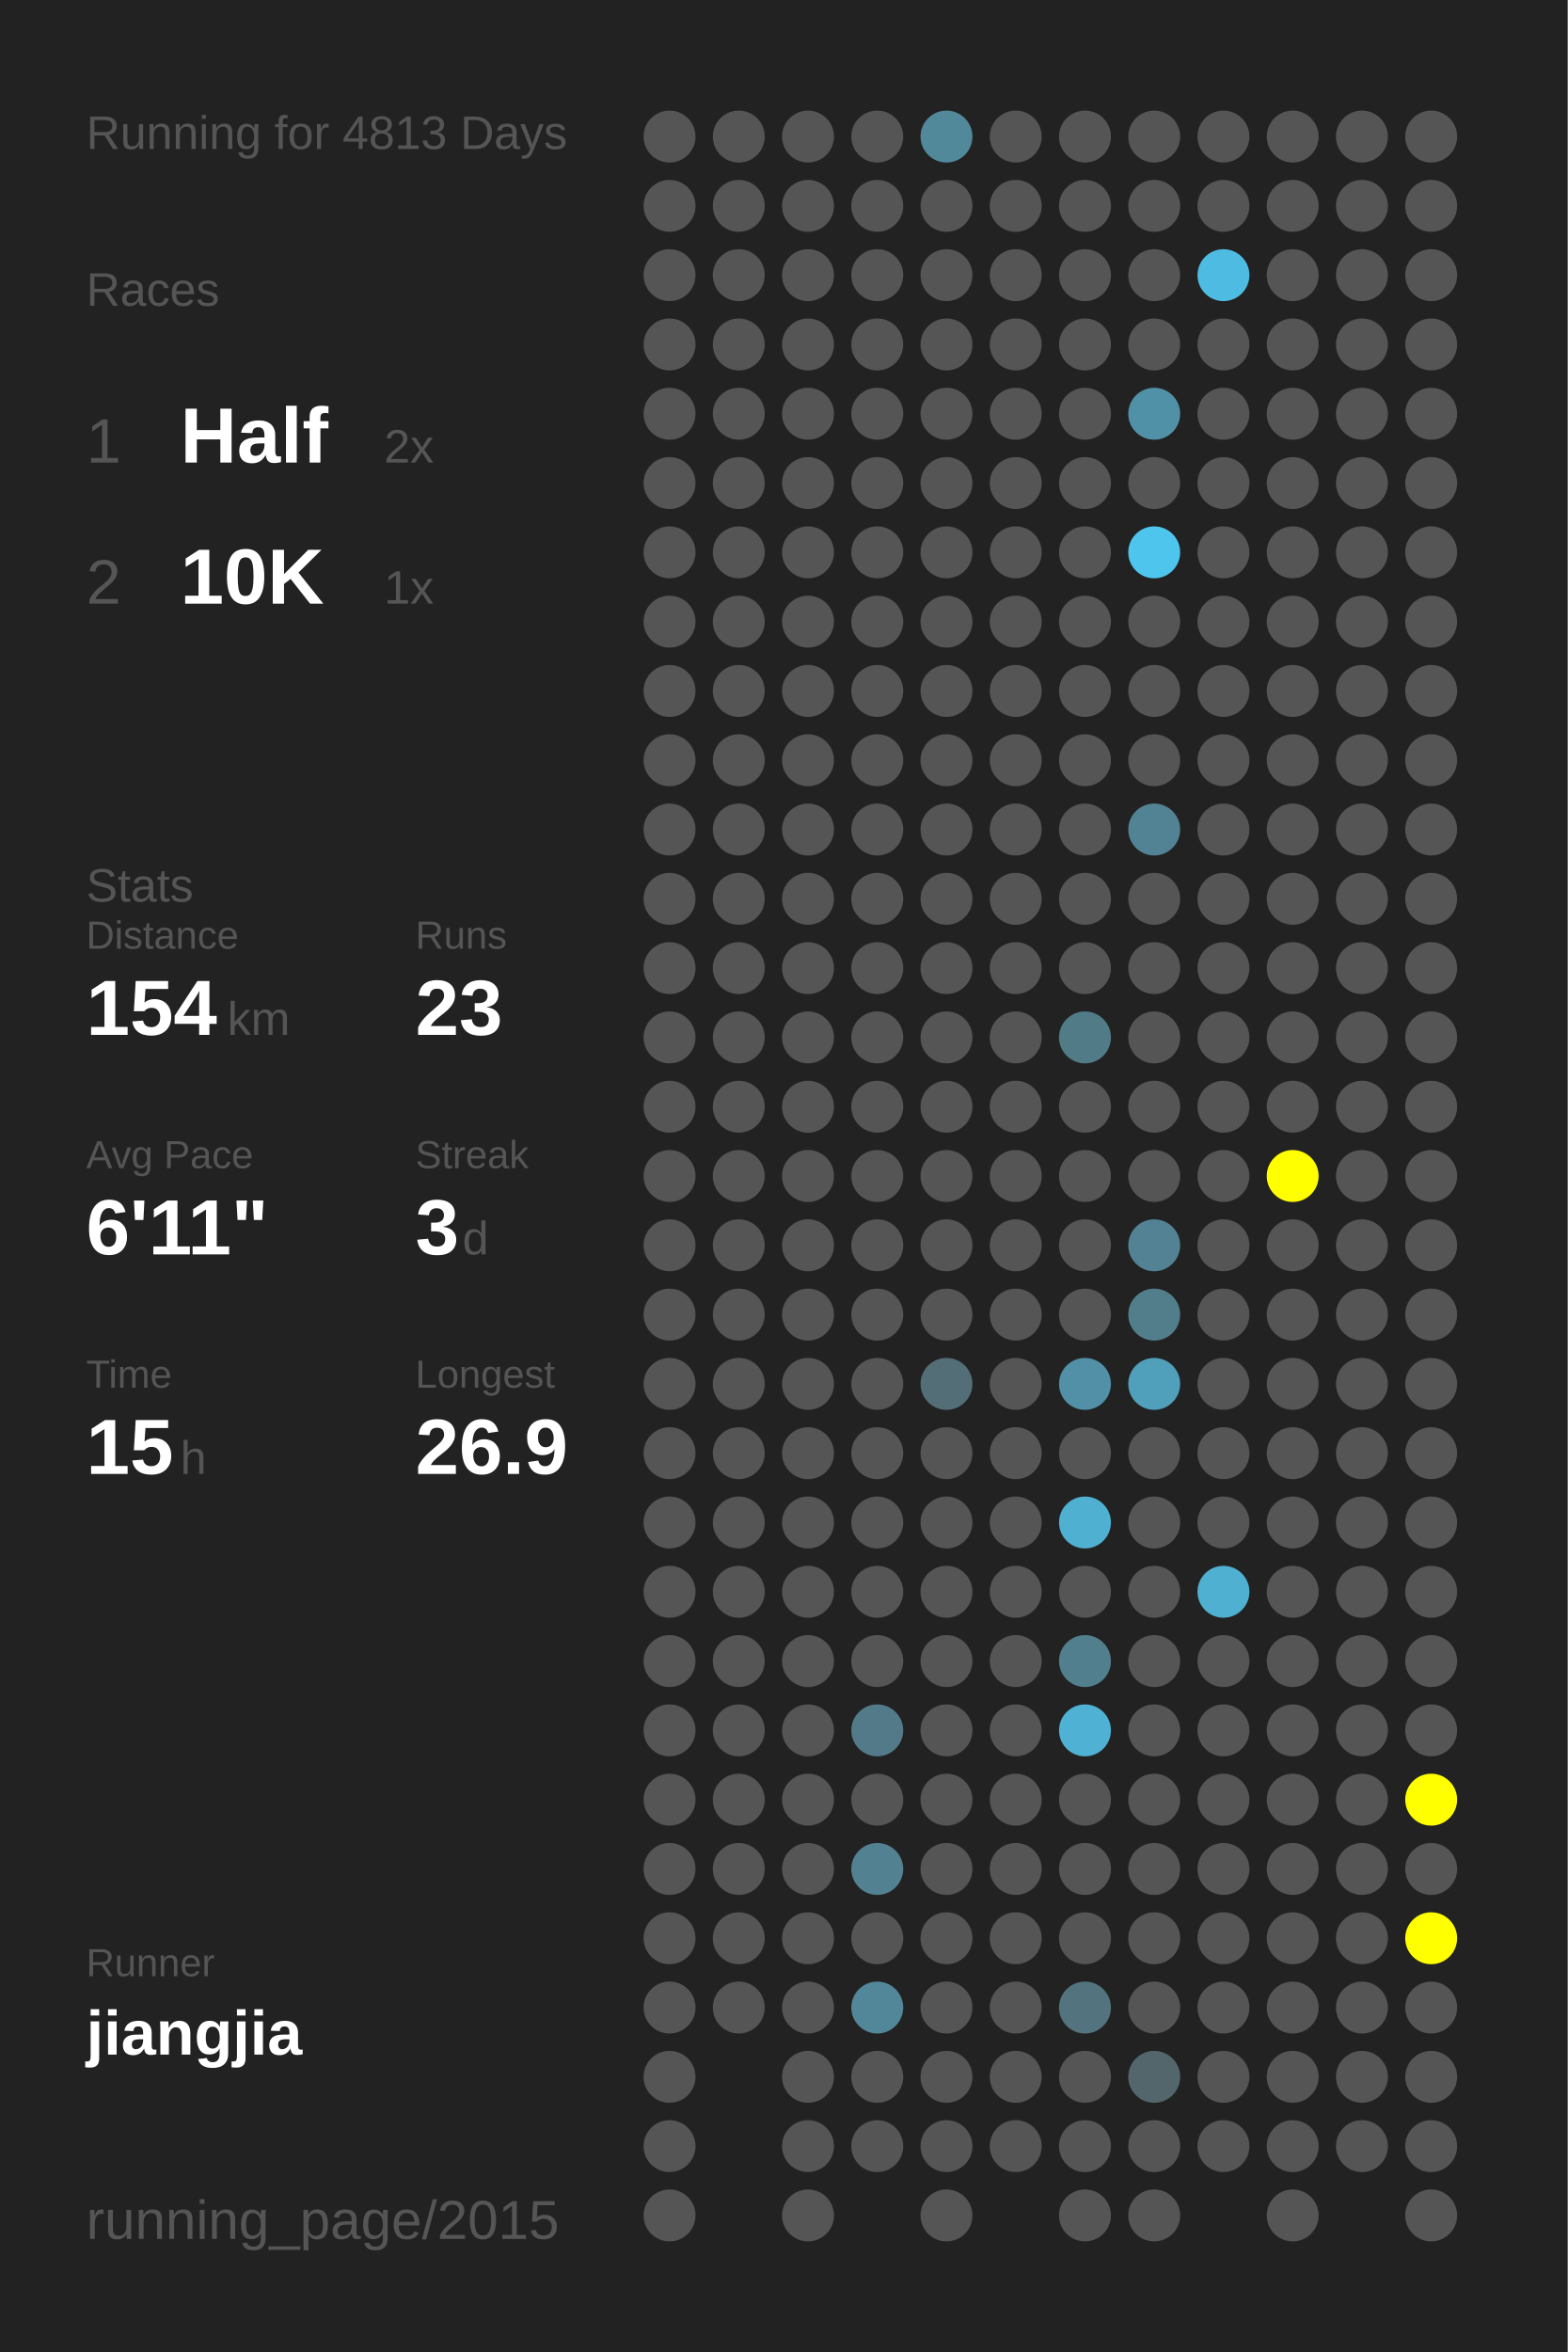
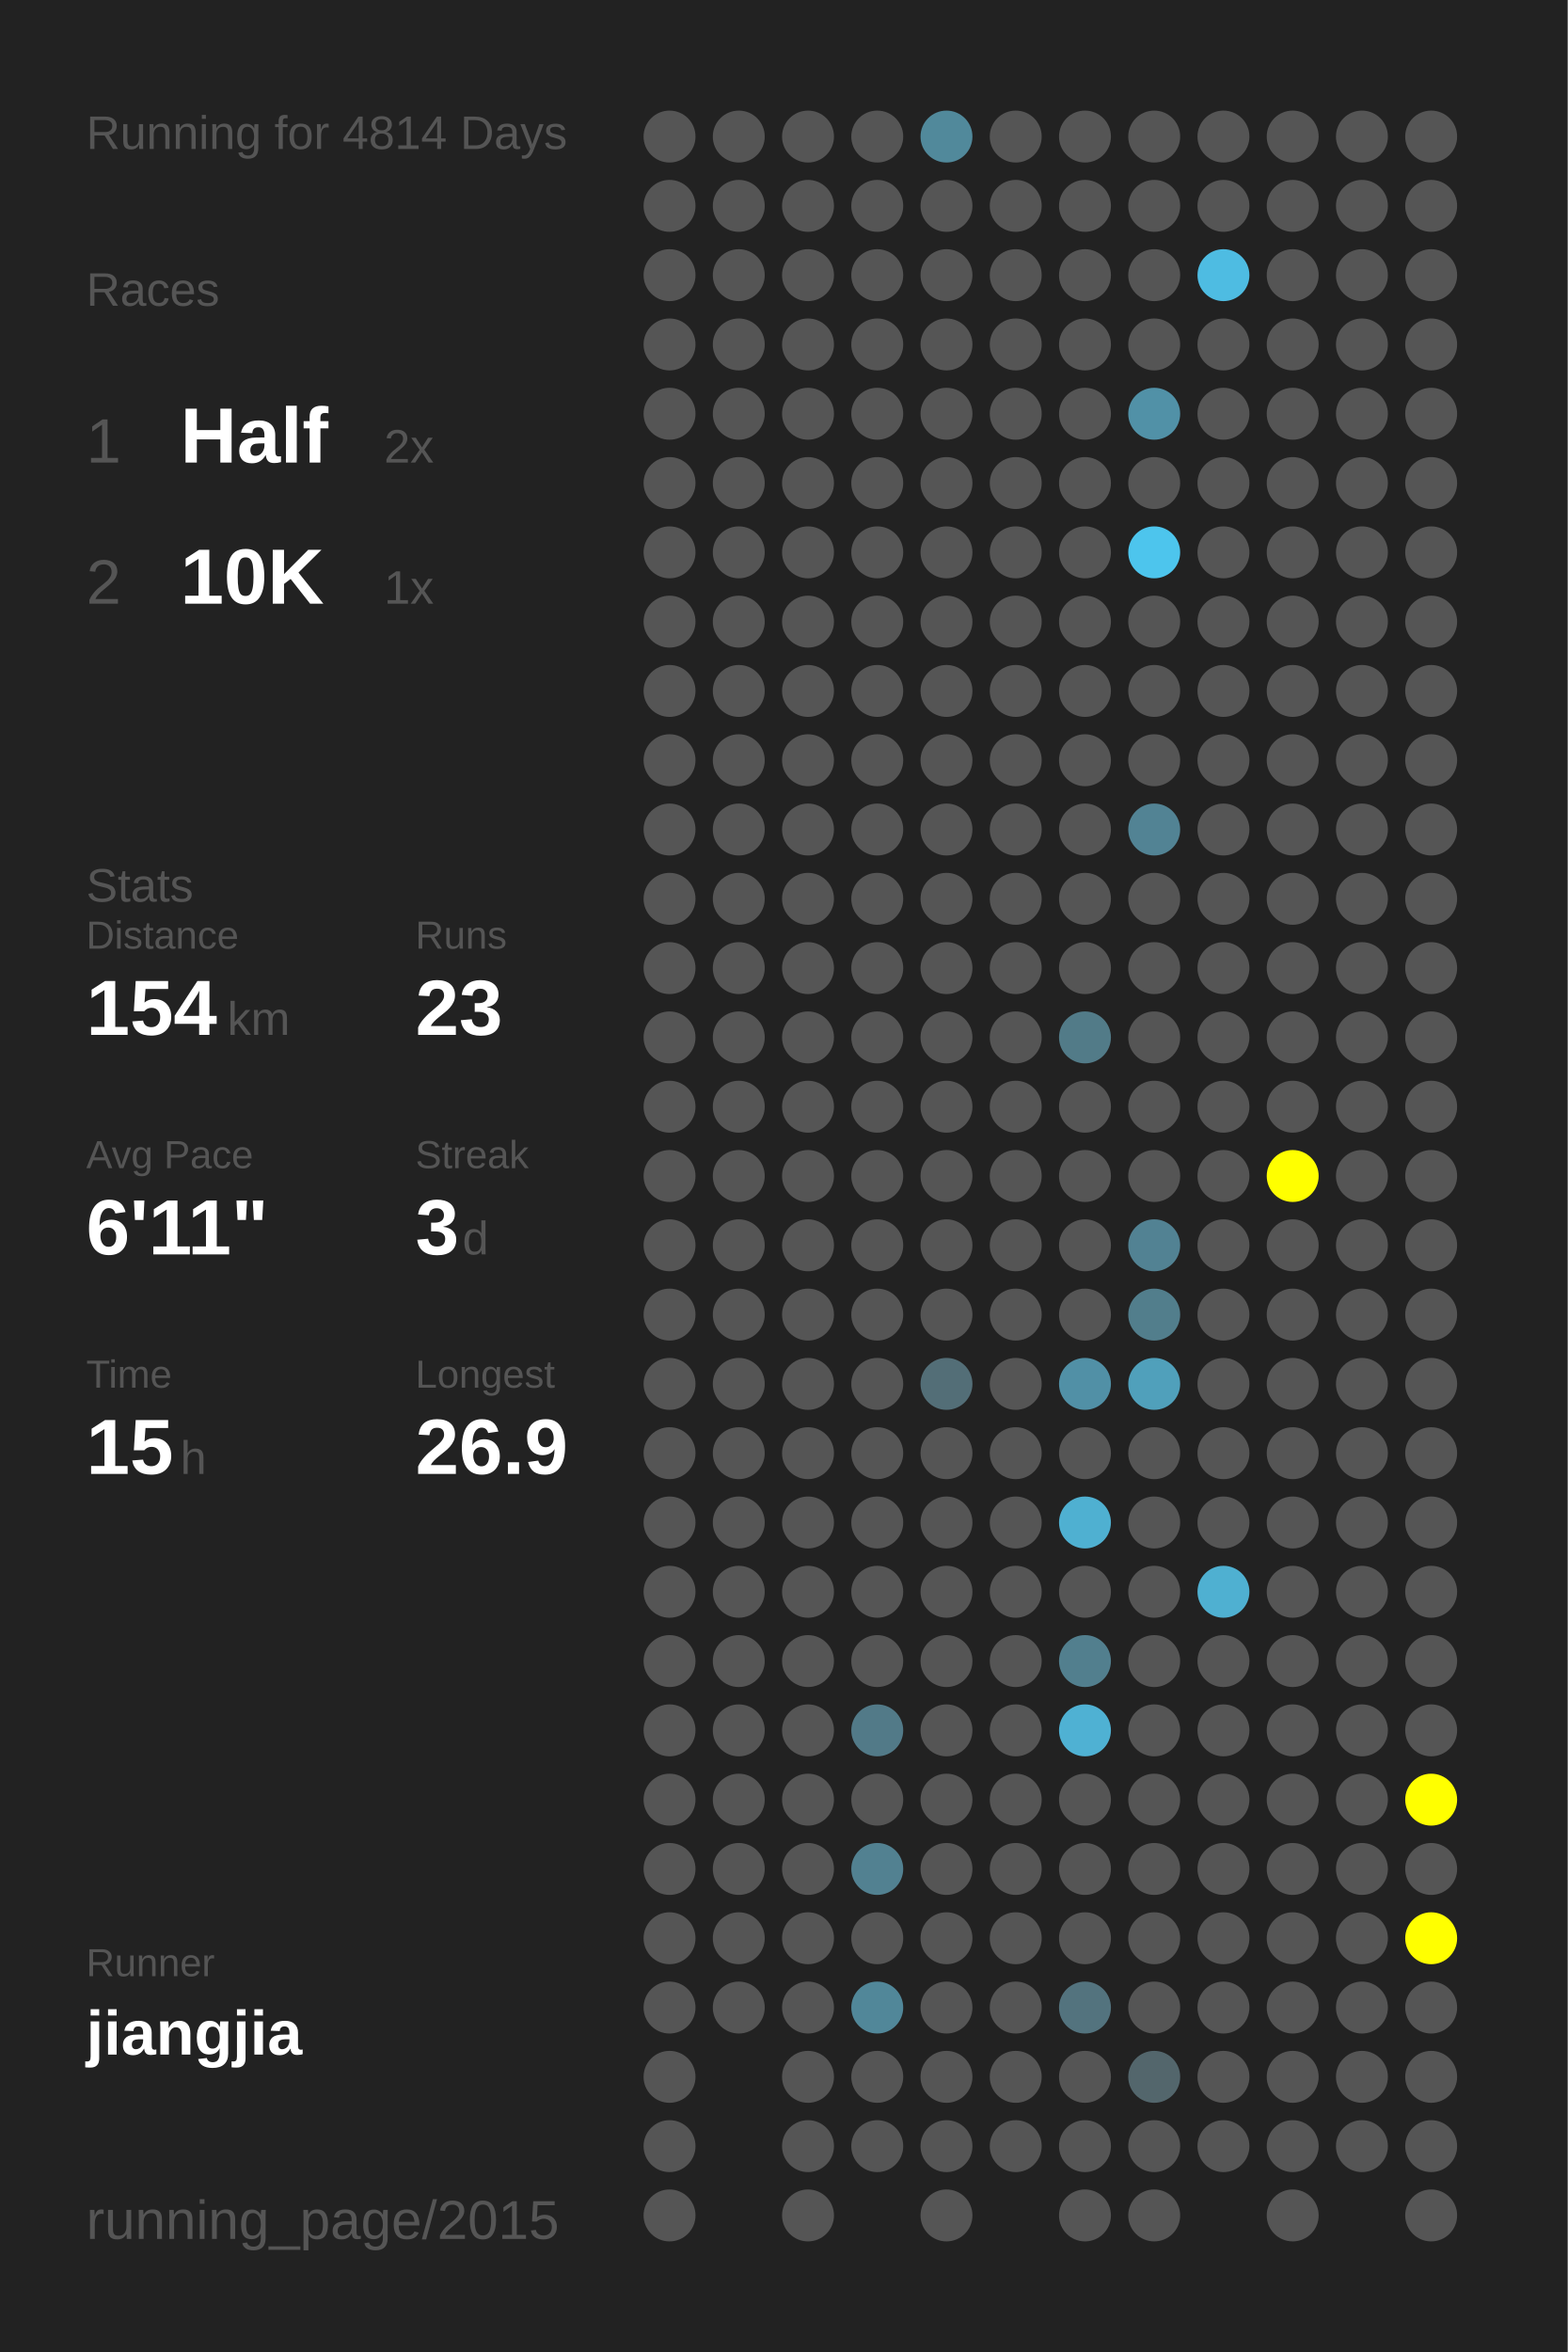
<svg xmlns="http://www.w3.org/2000/svg" baseProfile="full" height="300mm" version="1.1" viewBox="0,0,200,300" width="200mm">
  <defs />
  <rect fill="#222222" height="300" width="200" x="0" y="0" />
-   <text fill="#555555" style="font-size:6px; font-family:Arial;" x="11" y="19">Running for 4813 Days</text>
+   <text fill="#555555" style="font-size:6px; font-family:Arial;" x="11" y="19">Running for 4814 Days</text>
  <text fill="#555555" style="font-size:6px; font-family:Arial;" x="11" y="39">Races</text>
  <text fill="#555555" style="font-size:8px; font-family:Arial;" x="11" y="59">1</text>
  <text fill="#FFFFFF" style="font-size:10px; font-family:Arial; font-weight:bold;" x="23" y="59">Half</text>
  <text fill="#555555" style="font-size:6px; font-family:Arial;" x="49" y="59">2x</text>
  <text fill="#555555" style="font-size:8px; font-family:Arial;" x="11" y="77">2</text>
  <text fill="#FFFFFF" style="font-size:10px; font-family:Arial; font-weight:bold;" x="23" y="77">10K</text>
  <text fill="#555555" style="font-size:6px; font-family:Arial;" x="49" y="77">1x</text>
  <text fill="#555555" style="font-size:6px; font-family:Arial;" x="11" y="115">Stats</text>
  <text fill="#555555" style="font-size:5px; font-family:Arial;" x="11" y="121">Distance</text>
  <text fill="#FFFFFF" style="font-size:10px; font-family:Arial; font-weight:bold;" x="11" y="132">154</text>
  <text fill="#555555" style="font-size:6px; font-family:Arial;" x="29" y="132">km</text>
  <text fill="#555555" style="font-size:5px; font-family:Arial;" x="53" y="121">Runs</text>
  <text fill="#FFFFFF" style="font-size:10px; font-family:Arial; font-weight:bold;" x="53" y="132">23</text>
  <text fill="#555555" style="font-size:5px; font-family:Arial;" x="11" y="149">Avg Pace</text>
  <text fill="#FFFFFF" style="font-size:10px; font-family:Arial; font-weight:bold;" x="11" y="160">6'11"</text>
  <text fill="#555555" style="font-size:5px; font-family:Arial;" x="53" y="149">Streak</text>
  <text fill="#FFFFFF" style="font-size:10px; font-family:Arial; font-weight:bold;" x="53" y="160">3</text>
  <text fill="#555555" style="font-size:6px; font-family:Arial;" x="59" y="160">d</text>
  <text fill="#555555" style="font-size:5px; font-family:Arial;" x="11" y="177">Time</text>
  <text fill="#FFFFFF" style="font-size:10px; font-family:Arial; font-weight:bold;" x="11" y="188">15</text>
  <text fill="#555555" style="font-size:6px; font-family:Arial;" x="23" y="188">h</text>
  <text fill="#555555" style="font-size:5px; font-family:Arial;" x="53" y="177">Longest</text>
  <text fill="#FFFFFF" style="font-size:10px; font-family:Arial; font-weight:bold;" x="53" y="188">26.9</text>
  <text fill="#555555" style="font-size:5px; font-family:Arial;" x="11" y="252.065">Runner</text>
  <text fill="#FFFFFF" style="font-size:8px; font-family:Arial; font-weight:bold;" x="11" y="262.065">jiangjia</text>
  <text fill="#555555" style="font-size:7px; font-family:Arial;" x="11" y="285.581">running_page/2015</text>
  <circle cx="85.417" cy="17.419" fill="#555555" r="3.312" />
  <circle cx="85.417" cy="26.258" fill="#555555" r="3.312" />
  <circle cx="85.417" cy="35.097" fill="#555555" r="3.312" />
  <circle cx="85.417" cy="43.935" fill="#555555" r="3.312" />
  <circle cx="85.417" cy="52.774" fill="#555555" r="3.312" />
  <circle cx="85.417" cy="61.613" fill="#555555" r="3.312" />
  <circle cx="85.417" cy="70.452" fill="#555555" r="3.312" />
  <circle cx="85.417" cy="79.29" fill="#555555" r="3.312" />
  <circle cx="85.417" cy="88.129" fill="#555555" r="3.312" />
  <circle cx="85.417" cy="96.968" fill="#555555" r="3.312" />
  <circle cx="85.417" cy="105.806" fill="#555555" r="3.312" />
  <circle cx="85.417" cy="114.645" fill="#555555" r="3.312" />
  <circle cx="85.417" cy="123.484" fill="#555555" r="3.312" />
  <circle cx="85.417" cy="132.323" fill="#555555" r="3.312" />
  <circle cx="85.417" cy="141.161" fill="#555555" r="3.312" />
  <circle cx="85.417" cy="150" fill="#555555" r="3.312" />
  <circle cx="85.417" cy="158.839" fill="#555555" r="3.312" />
  <circle cx="85.417" cy="167.677" fill="#555555" r="3.312" />
  <circle cx="85.417" cy="176.516" fill="#555555" r="3.312" />
  <circle cx="85.417" cy="185.355" fill="#555555" r="3.312" />
  <circle cx="85.417" cy="194.194" fill="#555555" r="3.312" />
  <circle cx="85.417" cy="203.032" fill="#555555" r="3.312" />
  <circle cx="85.417" cy="211.871" fill="#555555" r="3.312" />
  <circle cx="85.417" cy="220.71" fill="#555555" r="3.312" />
  <circle cx="85.417" cy="229.548" fill="#555555" r="3.312" />
  <circle cx="85.417" cy="238.387" fill="#555555" r="3.312" />
  <circle cx="85.417" cy="247.226" fill="#555555" r="3.312" />
  <circle cx="85.417" cy="256.065" fill="#555555" r="3.312" />
  <circle cx="85.417" cy="264.903" fill="#555555" r="3.312" />
  <circle cx="85.417" cy="273.742" fill="#555555" r="3.312" />
  <circle cx="85.417" cy="282.581" fill="#555555" r="3.312" />
  <circle cx="94.25" cy="17.419" fill="#555555" r="3.312" />
  <circle cx="94.25" cy="26.258" fill="#555555" r="3.312" />
  <circle cx="94.25" cy="35.097" fill="#555555" r="3.312" />
  <circle cx="94.25" cy="43.935" fill="#555555" r="3.312" />
  <circle cx="94.25" cy="52.774" fill="#555555" r="3.312" />
  <circle cx="94.25" cy="61.613" fill="#555555" r="3.312" />
  <circle cx="94.25" cy="70.452" fill="#555555" r="3.312" />
  <circle cx="94.25" cy="79.29" fill="#555555" r="3.312" />
  <circle cx="94.25" cy="88.129" fill="#555555" r="3.312" />
  <circle cx="94.25" cy="96.968" fill="#555555" r="3.312" />
  <circle cx="94.25" cy="105.806" fill="#555555" r="3.312" />
  <circle cx="94.25" cy="114.645" fill="#555555" r="3.312" />
  <circle cx="94.25" cy="123.484" fill="#555555" r="3.312" />
  <circle cx="94.25" cy="132.323" fill="#555555" r="3.312" />
  <circle cx="94.25" cy="141.161" fill="#555555" r="3.312" />
  <circle cx="94.25" cy="150" fill="#555555" r="3.312" />
  <circle cx="94.25" cy="158.839" fill="#555555" r="3.312" />
  <circle cx="94.25" cy="167.677" fill="#555555" r="3.312" />
  <circle cx="94.25" cy="176.516" fill="#555555" r="3.312" />
  <circle cx="94.25" cy="185.355" fill="#555555" r="3.312" />
  <circle cx="94.25" cy="194.194" fill="#555555" r="3.312" />
  <circle cx="94.25" cy="203.032" fill="#555555" r="3.312" />
  <circle cx="94.25" cy="211.871" fill="#555555" r="3.312" />
  <circle cx="94.25" cy="220.71" fill="#555555" r="3.312" />
  <circle cx="94.25" cy="229.548" fill="#555555" r="3.312" />
  <circle cx="94.25" cy="238.387" fill="#555555" r="3.312" />
  <circle cx="94.25" cy="247.226" fill="#555555" r="3.312" />
  <circle cx="94.25" cy="256.065" fill="#555555" r="3.312" />
  <circle cx="103.083" cy="17.419" fill="#555555" r="3.312" />
  <circle cx="103.083" cy="26.258" fill="#555555" r="3.312" />
  <circle cx="103.083" cy="35.097" fill="#555555" r="3.312" />
  <circle cx="103.083" cy="43.935" fill="#555555" r="3.312" />
  <circle cx="103.083" cy="52.774" fill="#555555" r="3.312" />
  <circle cx="103.083" cy="61.613" fill="#555555" r="3.312" />
  <circle cx="103.083" cy="70.452" fill="#555555" r="3.312" />
  <circle cx="103.083" cy="79.29" fill="#555555" r="3.312" />
  <circle cx="103.083" cy="88.129" fill="#555555" r="3.312" />
  <circle cx="103.083" cy="96.968" fill="#555555" r="3.312" />
  <circle cx="103.083" cy="105.806" fill="#555555" r="3.312" />
  <circle cx="103.083" cy="114.645" fill="#555555" r="3.312" />
  <circle cx="103.083" cy="123.484" fill="#555555" r="3.312" />
  <circle cx="103.083" cy="132.323" fill="#555555" r="3.312" />
  <circle cx="103.083" cy="141.161" fill="#555555" r="3.312" />
  <circle cx="103.083" cy="150" fill="#555555" r="3.312" />
  <circle cx="103.083" cy="158.839" fill="#555555" r="3.312" />
  <circle cx="103.083" cy="167.677" fill="#555555" r="3.312" />
  <circle cx="103.083" cy="176.516" fill="#555555" r="3.312" />
  <circle cx="103.083" cy="185.355" fill="#555555" r="3.312" />
  <circle cx="103.083" cy="194.194" fill="#555555" r="3.312" />
  <circle cx="103.083" cy="203.032" fill="#555555" r="3.312" />
  <circle cx="103.083" cy="211.871" fill="#555555" r="3.312" />
  <circle cx="103.083" cy="220.71" fill="#555555" r="3.312" />
  <circle cx="103.083" cy="229.548" fill="#555555" r="3.312" />
  <circle cx="103.083" cy="238.387" fill="#555555" r="3.312" />
  <circle cx="103.083" cy="247.226" fill="#555555" r="3.312" />
  <circle cx="103.083" cy="256.065" fill="#555555" r="3.312" />
  <circle cx="103.083" cy="264.903" fill="#555555" r="3.312" />
  <circle cx="103.083" cy="273.742" fill="#555555" r="3.312" />
  <circle cx="103.083" cy="282.581" fill="#555555" r="3.312" />
  <circle cx="111.917" cy="17.419" fill="#555555" r="3.312" />
  <circle cx="111.917" cy="26.258" fill="#555555" r="3.312" />
  <circle cx="111.917" cy="35.097" fill="#555555" r="3.312" />
  <circle cx="111.917" cy="43.935" fill="#555555" r="3.312" />
  <circle cx="111.917" cy="52.774" fill="#555555" r="3.312" />
  <circle cx="111.917" cy="61.613" fill="#555555" r="3.312" />
  <circle cx="111.917" cy="70.452" fill="#555555" r="3.312" />
  <circle cx="111.917" cy="79.29" fill="#555555" r="3.312" />
  <circle cx="111.917" cy="88.129" fill="#555555" r="3.312" />
  <circle cx="111.917" cy="96.968" fill="#555555" r="3.312" />
  <circle cx="111.917" cy="105.806" fill="#555555" r="3.312" />
  <circle cx="111.917" cy="114.645" fill="#555555" r="3.312" />
  <circle cx="111.917" cy="123.484" fill="#555555" r="3.312" />
  <circle cx="111.917" cy="132.323" fill="#555555" r="3.312" />
  <circle cx="111.917" cy="141.161" fill="#555555" r="3.312" />
  <circle cx="111.917" cy="150" fill="#555555" r="3.312" />
  <circle cx="111.917" cy="158.839" fill="#555555" r="3.312" />
  <circle cx="111.917" cy="167.677" fill="#555555" r="3.312" />
  <circle cx="111.917" cy="176.516" fill="#555555" r="3.312" />
  <circle cx="111.917" cy="185.355" fill="#555555" r="3.312" />
  <circle cx="111.917" cy="194.194" fill="#555555" r="3.312" />
  <circle cx="111.917" cy="203.032" fill="#555555" r="3.312" />
  <circle cx="111.917" cy="211.871" fill="#555555" r="3.312" />
  <circle cx="111.917" cy="220.71" fill="#527a88" r="3.312" />
  <circle cx="111.917" cy="229.548" fill="#555555" r="3.312" />
  <circle cx="111.917" cy="238.387" fill="#528191" r="3.312" />
  <circle cx="111.917" cy="247.226" fill="#555555" r="3.312" />
  <circle cx="111.917" cy="256.065" fill="#518799" r="3.312" />
  <circle cx="111.917" cy="264.903" fill="#555555" r="3.312" />
  <circle cx="111.917" cy="273.742" fill="#555555" r="3.312" />
  <circle cx="120.75" cy="17.419" fill="#51899b" r="3.312" />
  <circle cx="120.75" cy="26.258" fill="#555555" r="3.312" />
  <circle cx="120.75" cy="35.097" fill="#555555" r="3.312" />
  <circle cx="120.75" cy="43.935" fill="#555555" r="3.312" />
  <circle cx="120.75" cy="52.774" fill="#555555" r="3.312" />
  <circle cx="120.75" cy="61.613" fill="#555555" r="3.312" />
  <circle cx="120.75" cy="70.452" fill="#555555" r="3.312" />
  <circle cx="120.75" cy="79.29" fill="#555555" r="3.312" />
  <circle cx="120.75" cy="88.129" fill="#555555" r="3.312" />
  <circle cx="120.75" cy="96.968" fill="#555555" r="3.312" />
  <circle cx="120.75" cy="105.806" fill="#555555" r="3.312" />
  <circle cx="120.75" cy="114.645" fill="#555555" r="3.312" />
  <circle cx="120.75" cy="123.484" fill="#555555" r="3.312" />
  <circle cx="120.75" cy="132.323" fill="#555555" r="3.312" />
  <circle cx="120.75" cy="141.161" fill="#555555" r="3.312" />
  <circle cx="120.75" cy="150" fill="#555555" r="3.312" />
  <circle cx="120.75" cy="158.839" fill="#555555" r="3.312" />
  <circle cx="120.75" cy="167.677" fill="#555555" r="3.312" />
  <circle cx="120.75" cy="176.516" fill="#536e77" r="3.312" />
  <circle cx="120.75" cy="185.355" fill="#555555" r="3.312" />
  <circle cx="120.75" cy="194.194" fill="#555555" r="3.312" />
  <circle cx="120.75" cy="203.032" fill="#555555" r="3.312" />
  <circle cx="120.75" cy="211.871" fill="#555555" r="3.312" />
  <circle cx="120.75" cy="220.71" fill="#555555" r="3.312" />
  <circle cx="120.75" cy="229.548" fill="#555555" r="3.312" />
  <circle cx="120.75" cy="238.387" fill="#555555" r="3.312" />
  <circle cx="120.75" cy="247.226" fill="#555555" r="3.312" />
  <circle cx="120.75" cy="256.065" fill="#555555" r="3.312" />
  <circle cx="120.75" cy="264.903" fill="#555555" r="3.312" />
  <circle cx="120.75" cy="273.742" fill="#555555" r="3.312" />
  <circle cx="120.75" cy="282.581" fill="#555555" r="3.312" />
  <circle cx="129.583" cy="17.419" fill="#555555" r="3.312" />
  <circle cx="129.583" cy="26.258" fill="#555555" r="3.312" />
  <circle cx="129.583" cy="35.097" fill="#555555" r="3.312" />
  <circle cx="129.583" cy="43.935" fill="#555555" r="3.312" />
  <circle cx="129.583" cy="52.774" fill="#555555" r="3.312" />
  <circle cx="129.583" cy="61.613" fill="#555555" r="3.312" />
  <circle cx="129.583" cy="70.452" fill="#555555" r="3.312" />
  <circle cx="129.583" cy="79.29" fill="#555555" r="3.312" />
  <circle cx="129.583" cy="88.129" fill="#555555" r="3.312" />
  <circle cx="129.583" cy="96.968" fill="#555555" r="3.312" />
  <circle cx="129.583" cy="105.806" fill="#555555" r="3.312" />
  <circle cx="129.583" cy="114.645" fill="#555555" r="3.312" />
  <circle cx="129.583" cy="123.484" fill="#555555" r="3.312" />
  <circle cx="129.583" cy="132.323" fill="#555555" r="3.312" />
  <circle cx="129.583" cy="141.161" fill="#555555" r="3.312" />
  <circle cx="129.583" cy="150" fill="#555555" r="3.312" />
  <circle cx="129.583" cy="158.839" fill="#555555" r="3.312" />
  <circle cx="129.583" cy="167.677" fill="#555555" r="3.312" />
  <circle cx="129.583" cy="176.516" fill="#555555" r="3.312" />
  <circle cx="129.583" cy="185.355" fill="#555555" r="3.312" />
  <circle cx="129.583" cy="194.194" fill="#555555" r="3.312" />
  <circle cx="129.583" cy="203.032" fill="#555555" r="3.312" />
  <circle cx="129.583" cy="211.871" fill="#555555" r="3.312" />
  <circle cx="129.583" cy="220.71" fill="#555555" r="3.312" />
  <circle cx="129.583" cy="229.548" fill="#555555" r="3.312" />
  <circle cx="129.583" cy="238.387" fill="#555555" r="3.312" />
  <circle cx="129.583" cy="247.226" fill="#555555" r="3.312" />
  <circle cx="129.583" cy="256.065" fill="#555555" r="3.312" />
  <circle cx="129.583" cy="264.903" fill="#555555" r="3.312" />
  <circle cx="129.583" cy="273.742" fill="#555555" r="3.312" />
  <circle cx="138.417" cy="17.419" fill="#555555" r="3.312" />
  <circle cx="138.417" cy="26.258" fill="#555555" r="3.312" />
  <circle cx="138.417" cy="35.097" fill="#555555" r="3.312" />
  <circle cx="138.417" cy="43.935" fill="#555555" r="3.312" />
  <circle cx="138.417" cy="52.774" fill="#555555" r="3.312" />
  <circle cx="138.417" cy="61.613" fill="#555555" r="3.312" />
  <circle cx="138.417" cy="70.452" fill="#555555" r="3.312" />
  <circle cx="138.417" cy="79.29" fill="#555555" r="3.312" />
  <circle cx="138.417" cy="88.129" fill="#555555" r="3.312" />
  <circle cx="138.417" cy="96.968" fill="#555555" r="3.312" />
  <circle cx="138.417" cy="105.806" fill="#555555" r="3.312" />
  <circle cx="138.417" cy="114.645" fill="#555555" r="3.312" />
  <circle cx="138.417" cy="123.484" fill="#555555" r="3.312" />
  <circle cx="138.417" cy="132.323" fill="#527b88" r="3.312" />
  <circle cx="138.417" cy="141.161" fill="#555555" r="3.312" />
  <circle cx="138.417" cy="150" fill="#555555" r="3.312" />
  <circle cx="138.417" cy="158.839" fill="#555555" r="3.312" />
  <circle cx="138.417" cy="167.677" fill="#555555" r="3.312" />
  <circle cx="138.417" cy="176.516" fill="#5190a6" r="3.312" />
  <circle cx="138.417" cy="185.355" fill="#555555" r="3.312" />
  <circle cx="138.417" cy="194.194" fill="#4fb0d1" r="3.312" />
  <circle cx="138.417" cy="203.032" fill="#555555" r="3.312" />
  <circle cx="138.417" cy="211.871" fill="#527f8e" r="3.312" />
  <circle cx="138.417" cy="220.71" fill="#4fb1d3" r="3.312" />
  <circle cx="138.417" cy="229.548" fill="#555555" r="3.312" />
  <circle cx="138.417" cy="238.387" fill="#555555" r="3.312" />
  <circle cx="138.417" cy="247.226" fill="#555555" r="3.312" />
  <circle cx="138.417" cy="256.065" fill="#53737e" r="3.312" />
  <circle cx="138.417" cy="264.903" fill="#555555" r="3.312" />
  <circle cx="138.417" cy="273.742" fill="#555555" r="3.312" />
  <circle cx="138.417" cy="282.581" fill="#555555" r="3.312" />
  <circle cx="147.25" cy="17.419" fill="#555555" r="3.312" />
  <circle cx="147.25" cy="26.258" fill="#555555" r="3.312" />
  <circle cx="147.25" cy="35.097" fill="#555555" r="3.312" />
  <circle cx="147.25" cy="43.935" fill="#555555" r="3.312" />
  <circle cx="147.25" cy="52.774" fill="#5191a7" r="3.312" />
  <circle cx="147.25" cy="61.613" fill="#555555" r="3.312" />
  <circle cx="147.25" cy="70.452" fill="#4dc5ed" r="3.312" />
  <circle cx="147.25" cy="79.29" fill="#555555" r="3.312" />
  <circle cx="147.25" cy="88.129" fill="#555555" r="3.312" />
  <circle cx="147.25" cy="96.968" fill="#555555" r="3.312" />
  <circle cx="147.25" cy="105.806" fill="#528394" r="3.312" />
  <circle cx="147.25" cy="114.645" fill="#555555" r="3.312" />
  <circle cx="147.25" cy="123.484" fill="#555555" r="3.312" />
  <circle cx="147.25" cy="132.323" fill="#555555" r="3.312" />
  <circle cx="147.25" cy="141.161" fill="#555555" r="3.312" />
  <circle cx="147.25" cy="150" fill="#555555" r="3.312" />
  <circle cx="147.25" cy="158.839" fill="#528293" r="3.312" />
  <circle cx="147.25" cy="167.677" fill="#527e8c" r="3.312" />
  <circle cx="147.25" cy="176.516" fill="#50a0bb" r="3.312" />
  <circle cx="147.25" cy="185.355" fill="#555555" r="3.312" />
  <circle cx="147.25" cy="194.194" fill="#555555" r="3.312" />
  <circle cx="147.25" cy="203.032" fill="#555555" r="3.312" />
  <circle cx="147.25" cy="211.871" fill="#555555" r="3.312" />
  <circle cx="147.25" cy="220.71" fill="#555555" r="3.312" />
  <circle cx="147.25" cy="229.548" fill="#555555" r="3.312" />
  <circle cx="147.25" cy="238.387" fill="#555555" r="3.312" />
  <circle cx="147.25" cy="247.226" fill="#555555" r="3.312" />
  <circle cx="147.25" cy="256.065" fill="#555555" r="3.312" />
  <circle cx="147.25" cy="264.903" fill="#53666c" r="3.312" />
  <circle cx="147.25" cy="273.742" fill="#555555" r="3.312" />
  <circle cx="147.25" cy="282.581" fill="#555555" r="3.312" />
  <circle cx="156.083" cy="17.419" fill="#555555" r="3.312" />
  <circle cx="156.083" cy="26.258" fill="#555555" r="3.312" />
  <circle cx="156.083" cy="35.097" fill="#4ebce2" r="3.312" />
  <circle cx="156.083" cy="43.935" fill="#555555" r="3.312" />
  <circle cx="156.083" cy="52.774" fill="#555555" r="3.312" />
  <circle cx="156.083" cy="61.613" fill="#555555" r="3.312" />
  <circle cx="156.083" cy="70.452" fill="#555555" r="3.312" />
  <circle cx="156.083" cy="79.29" fill="#555555" r="3.312" />
  <circle cx="156.083" cy="88.129" fill="#555555" r="3.312" />
  <circle cx="156.083" cy="96.968" fill="#555555" r="3.312" />
  <circle cx="156.083" cy="105.806" fill="#555555" r="3.312" />
  <circle cx="156.083" cy="114.645" fill="#555555" r="3.312" />
  <circle cx="156.083" cy="123.484" fill="#555555" r="3.312" />
  <circle cx="156.083" cy="132.323" fill="#555555" r="3.312" />
  <circle cx="156.083" cy="141.161" fill="#555555" r="3.312" />
  <circle cx="156.083" cy="150" fill="#555555" r="3.312" />
  <circle cx="156.083" cy="158.839" fill="#555555" r="3.312" />
  <circle cx="156.083" cy="167.677" fill="#555555" r="3.312" />
  <circle cx="156.083" cy="176.516" fill="#555555" r="3.312" />
  <circle cx="156.083" cy="185.355" fill="#555555" r="3.312" />
  <circle cx="156.083" cy="194.194" fill="#555555" r="3.312" />
  <circle cx="156.083" cy="203.032" fill="#4fb0d1" r="3.312" />
  <circle cx="156.083" cy="211.871" fill="#555555" r="3.312" />
  <circle cx="156.083" cy="220.71" fill="#555555" r="3.312" />
  <circle cx="156.083" cy="229.548" fill="#555555" r="3.312" />
  <circle cx="156.083" cy="238.387" fill="#555555" r="3.312" />
  <circle cx="156.083" cy="247.226" fill="#555555" r="3.312" />
  <circle cx="156.083" cy="256.065" fill="#555555" r="3.312" />
  <circle cx="156.083" cy="264.903" fill="#555555" r="3.312" />
  <circle cx="156.083" cy="273.742" fill="#555555" r="3.312" />
  <circle cx="164.917" cy="17.419" fill="#555555" r="3.312" />
  <circle cx="164.917" cy="26.258" fill="#555555" r="3.312" />
  <circle cx="164.917" cy="35.097" fill="#555555" r="3.312" />
  <circle cx="164.917" cy="43.935" fill="#555555" r="3.312" />
  <circle cx="164.917" cy="52.774" fill="#555555" r="3.312" />
  <circle cx="164.917" cy="61.613" fill="#555555" r="3.312" />
  <circle cx="164.917" cy="70.452" fill="#555555" r="3.312" />
  <circle cx="164.917" cy="79.29" fill="#555555" r="3.312" />
  <circle cx="164.917" cy="88.129" fill="#555555" r="3.312" />
  <circle cx="164.917" cy="96.968" fill="#555555" r="3.312" />
  <circle cx="164.917" cy="105.806" fill="#555555" r="3.312" />
  <circle cx="164.917" cy="114.645" fill="#555555" r="3.312" />
  <circle cx="164.917" cy="123.484" fill="#555555" r="3.312" />
  <circle cx="164.917" cy="132.323" fill="#555555" r="3.312" />
  <circle cx="164.917" cy="141.161" fill="#555555" r="3.312" />
  <circle cx="164.917" cy="150" fill="#FFFF00" r="3.312" />
  <circle cx="164.917" cy="158.839" fill="#555555" r="3.312" />
  <circle cx="164.917" cy="167.677" fill="#555555" r="3.312" />
  <circle cx="164.917" cy="176.516" fill="#555555" r="3.312" />
  <circle cx="164.917" cy="185.355" fill="#555555" r="3.312" />
  <circle cx="164.917" cy="194.194" fill="#555555" r="3.312" />
  <circle cx="164.917" cy="203.032" fill="#555555" r="3.312" />
  <circle cx="164.917" cy="211.871" fill="#555555" r="3.312" />
  <circle cx="164.917" cy="220.71" fill="#555555" r="3.312" />
  <circle cx="164.917" cy="229.548" fill="#555555" r="3.312" />
  <circle cx="164.917" cy="238.387" fill="#555555" r="3.312" />
  <circle cx="164.917" cy="247.226" fill="#555555" r="3.312" />
  <circle cx="164.917" cy="256.065" fill="#555555" r="3.312" />
  <circle cx="164.917" cy="264.903" fill="#555555" r="3.312" />
  <circle cx="164.917" cy="273.742" fill="#555555" r="3.312" />
  <circle cx="164.917" cy="282.581" fill="#555555" r="3.312" />
  <circle cx="173.75" cy="17.419" fill="#555555" r="3.312" />
  <circle cx="173.75" cy="26.258" fill="#555555" r="3.312" />
  <circle cx="173.75" cy="35.097" fill="#555555" r="3.312" />
  <circle cx="173.75" cy="43.935" fill="#555555" r="3.312" />
  <circle cx="173.75" cy="52.774" fill="#555555" r="3.312" />
  <circle cx="173.75" cy="61.613" fill="#555555" r="3.312" />
  <circle cx="173.75" cy="70.452" fill="#555555" r="3.312" />
  <circle cx="173.75" cy="79.29" fill="#555555" r="3.312" />
  <circle cx="173.75" cy="88.129" fill="#555555" r="3.312" />
  <circle cx="173.75" cy="96.968" fill="#555555" r="3.312" />
  <circle cx="173.75" cy="105.806" fill="#555555" r="3.312" />
  <circle cx="173.75" cy="114.645" fill="#555555" r="3.312" />
  <circle cx="173.75" cy="123.484" fill="#555555" r="3.312" />
  <circle cx="173.75" cy="132.323" fill="#555555" r="3.312" />
  <circle cx="173.75" cy="141.161" fill="#555555" r="3.312" />
  <circle cx="173.75" cy="150" fill="#555555" r="3.312" />
  <circle cx="173.75" cy="158.839" fill="#555555" r="3.312" />
  <circle cx="173.75" cy="167.677" fill="#555555" r="3.312" />
  <circle cx="173.75" cy="176.516" fill="#555555" r="3.312" />
  <circle cx="173.75" cy="185.355" fill="#555555" r="3.312" />
  <circle cx="173.75" cy="194.194" fill="#555555" r="3.312" />
  <circle cx="173.75" cy="203.032" fill="#555555" r="3.312" />
  <circle cx="173.75" cy="211.871" fill="#555555" r="3.312" />
  <circle cx="173.75" cy="220.71" fill="#555555" r="3.312" />
  <circle cx="173.75" cy="229.548" fill="#555555" r="3.312" />
  <circle cx="173.75" cy="238.387" fill="#555555" r="3.312" />
  <circle cx="173.75" cy="247.226" fill="#555555" r="3.312" />
  <circle cx="173.75" cy="256.065" fill="#555555" r="3.312" />
  <circle cx="173.75" cy="264.903" fill="#555555" r="3.312" />
  <circle cx="173.75" cy="273.742" fill="#555555" r="3.312" />
  <circle cx="182.583" cy="17.419" fill="#555555" r="3.312" />
  <circle cx="182.583" cy="26.258" fill="#555555" r="3.312" />
  <circle cx="182.583" cy="35.097" fill="#555555" r="3.312" />
  <circle cx="182.583" cy="43.935" fill="#555555" r="3.312" />
  <circle cx="182.583" cy="52.774" fill="#555555" r="3.312" />
  <circle cx="182.583" cy="61.613" fill="#555555" r="3.312" />
  <circle cx="182.583" cy="70.452" fill="#555555" r="3.312" />
  <circle cx="182.583" cy="79.29" fill="#555555" r="3.312" />
  <circle cx="182.583" cy="88.129" fill="#555555" r="3.312" />
  <circle cx="182.583" cy="96.968" fill="#555555" r="3.312" />
  <circle cx="182.583" cy="105.806" fill="#555555" r="3.312" />
  <circle cx="182.583" cy="114.645" fill="#555555" r="3.312" />
  <circle cx="182.583" cy="123.484" fill="#555555" r="3.312" />
  <circle cx="182.583" cy="132.323" fill="#555555" r="3.312" />
  <circle cx="182.583" cy="141.161" fill="#555555" r="3.312" />
  <circle cx="182.583" cy="150" fill="#555555" r="3.312" />
  <circle cx="182.583" cy="158.839" fill="#555555" r="3.312" />
  <circle cx="182.583" cy="167.677" fill="#555555" r="3.312" />
  <circle cx="182.583" cy="176.516" fill="#555555" r="3.312" />
  <circle cx="182.583" cy="185.355" fill="#555555" r="3.312" />
  <circle cx="182.583" cy="194.194" fill="#555555" r="3.312" />
  <circle cx="182.583" cy="203.032" fill="#555555" r="3.312" />
  <circle cx="182.583" cy="211.871" fill="#555555" r="3.312" />
  <circle cx="182.583" cy="220.71" fill="#555555" r="3.312" />
  <circle cx="182.583" cy="229.548" fill="#FFFF00" r="3.312" />
  <circle cx="182.583" cy="238.387" fill="#555555" r="3.312" />
  <circle cx="182.583" cy="247.226" fill="#FFFF00" r="3.312" />
  <circle cx="182.583" cy="256.065" fill="#555555" r="3.312" />
  <circle cx="182.583" cy="264.903" fill="#555555" r="3.312" />
  <circle cx="182.583" cy="273.742" fill="#555555" r="3.312" />
  <circle cx="182.583" cy="282.581" fill="#555555" r="3.312" />
</svg>
